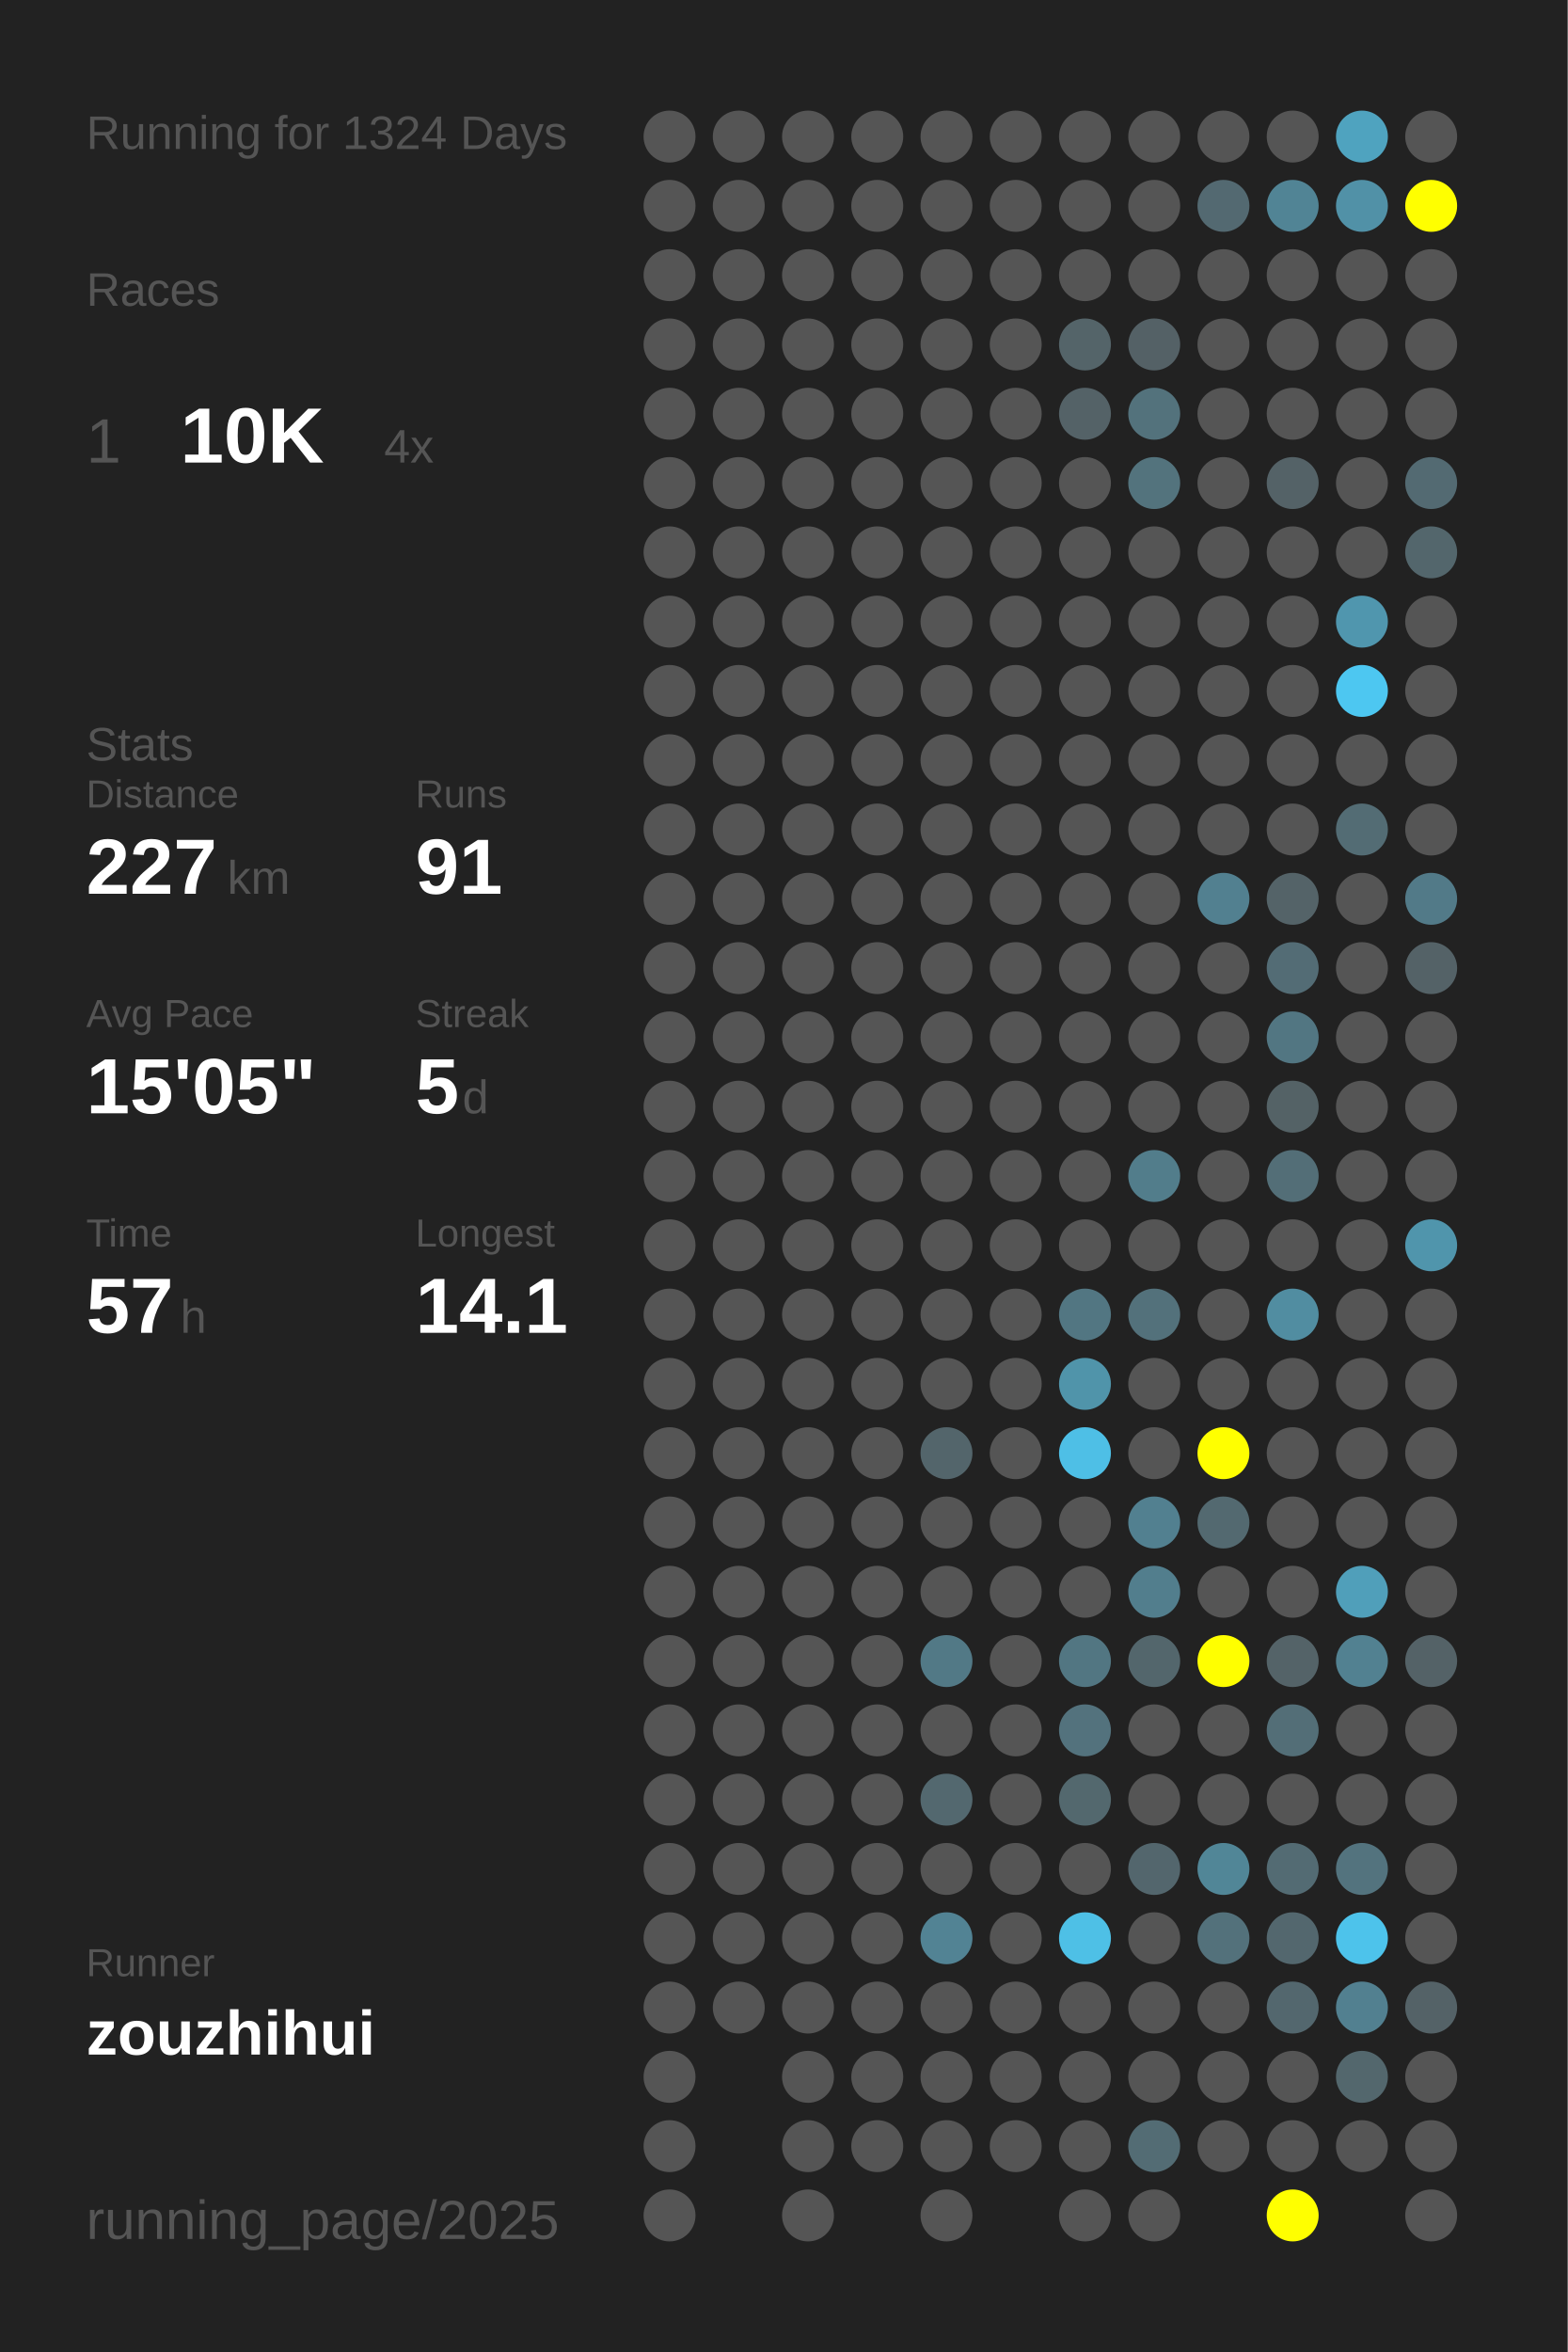
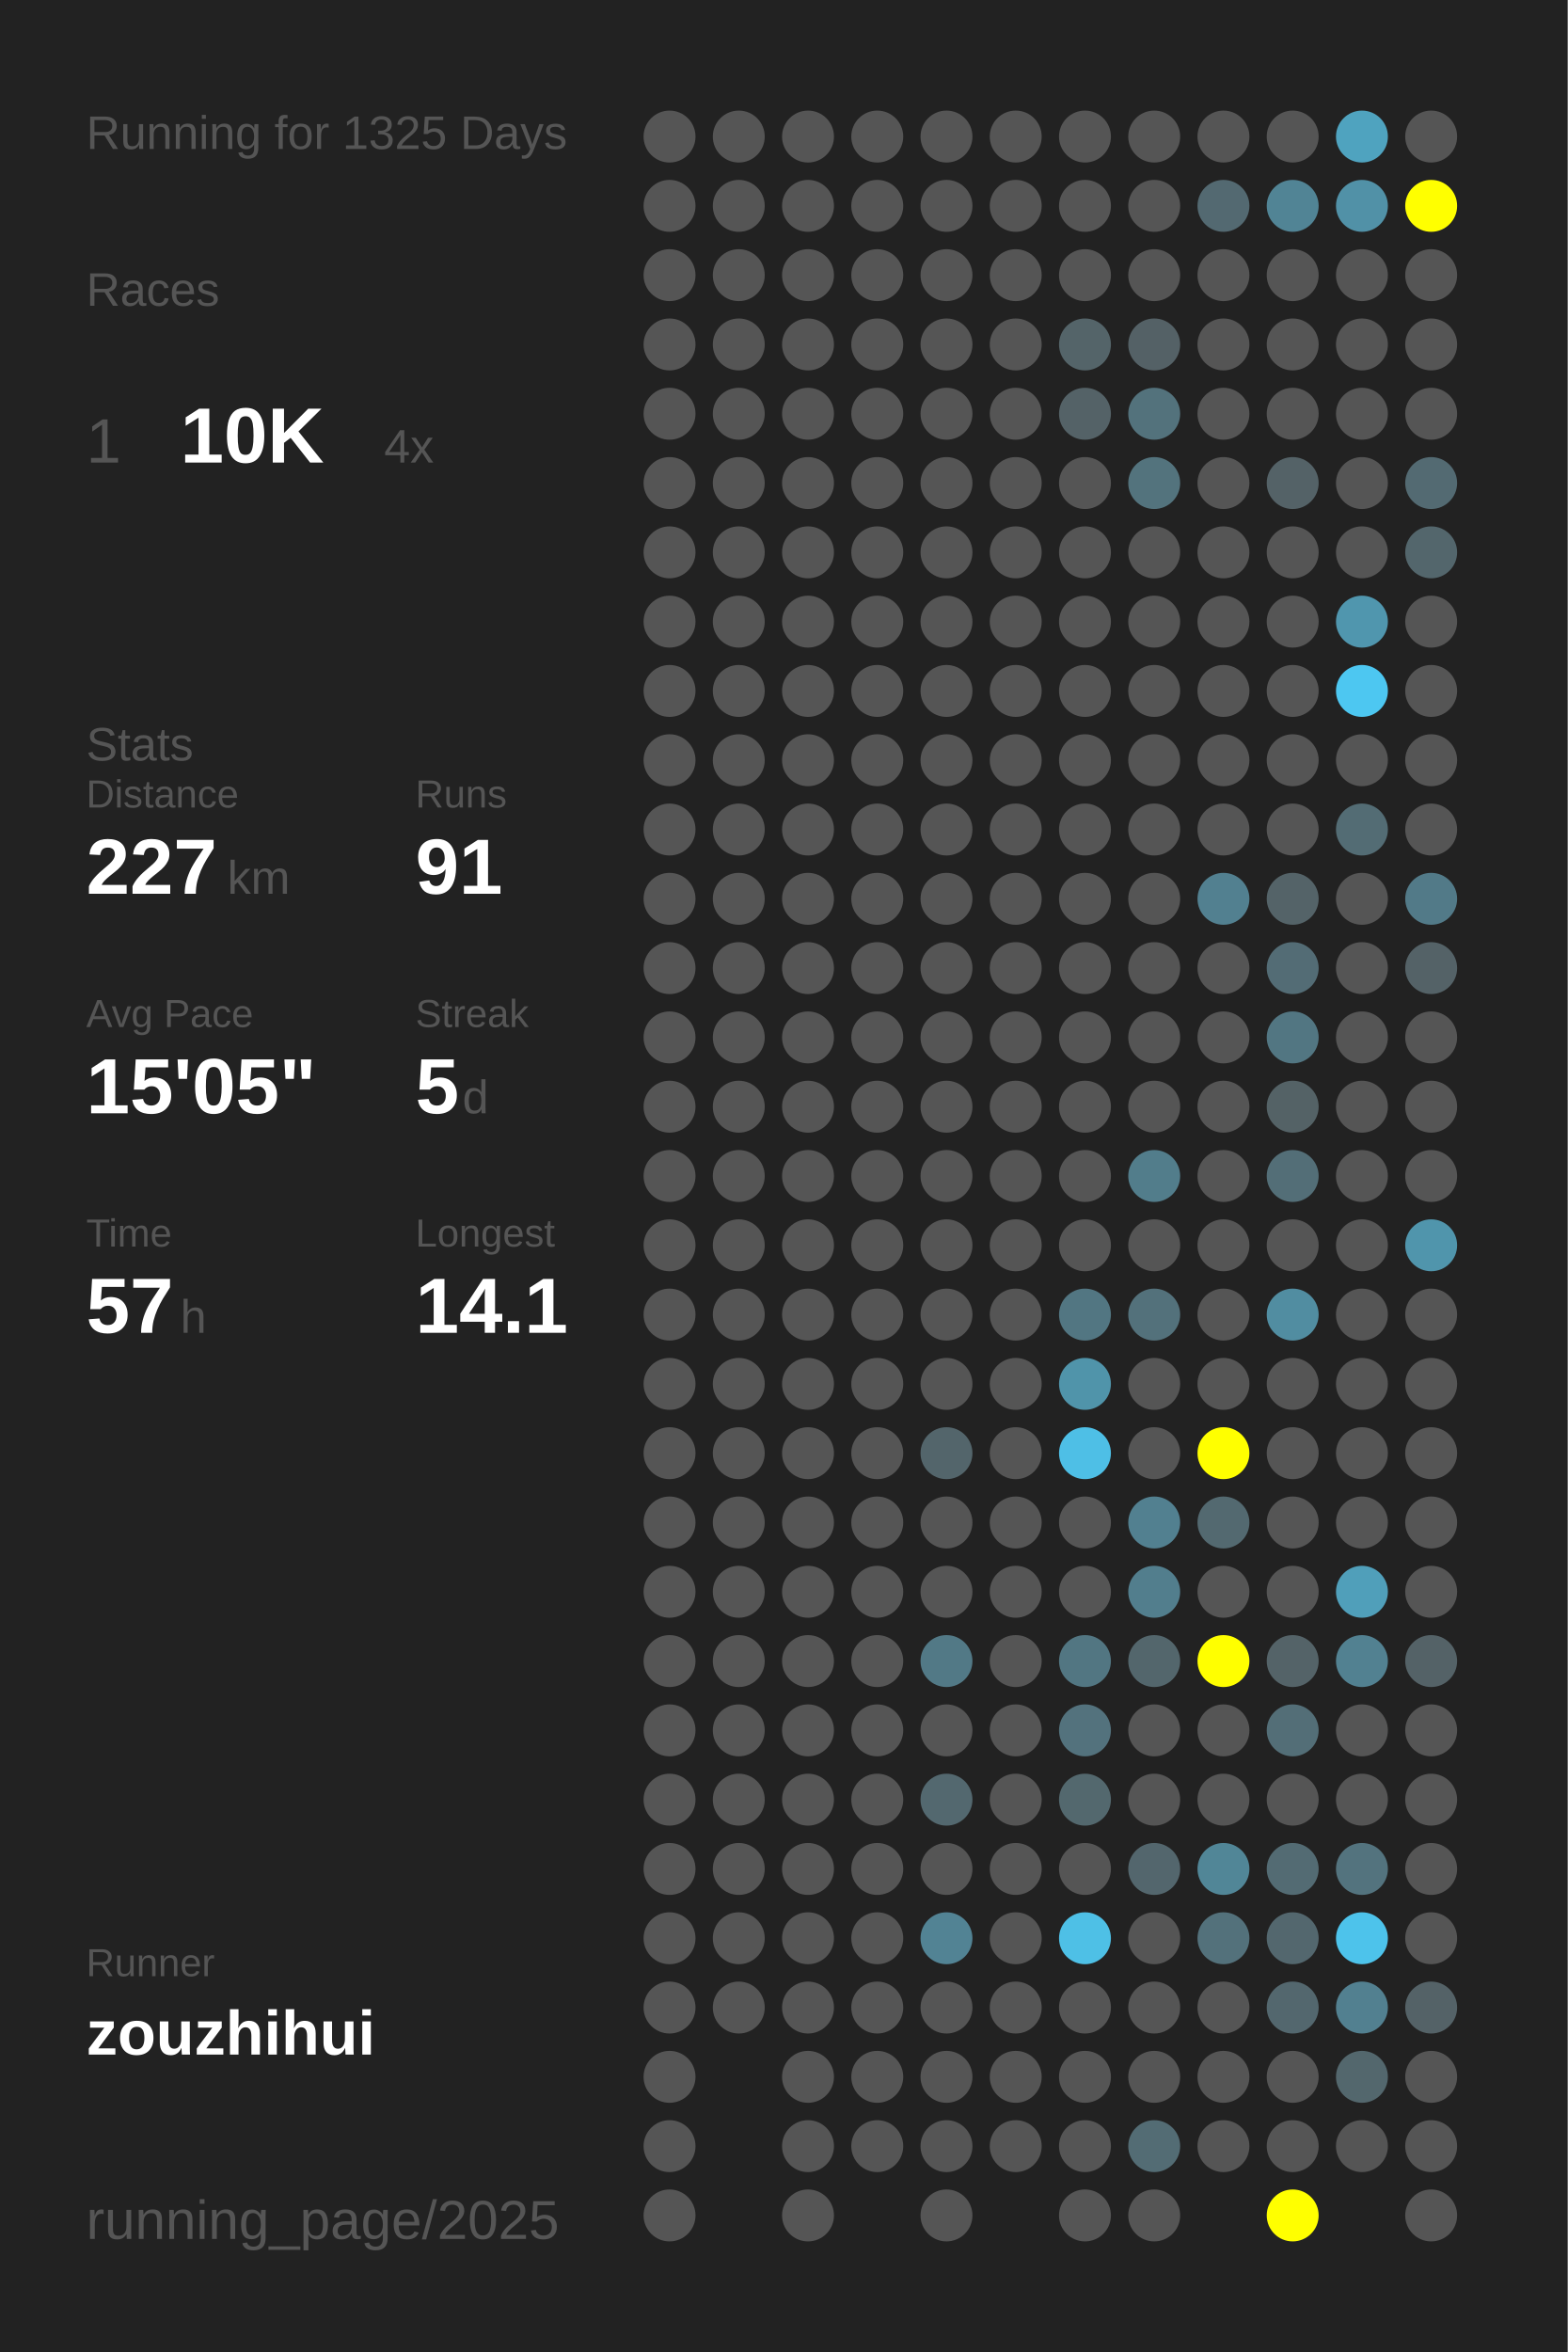
<svg xmlns="http://www.w3.org/2000/svg" baseProfile="full" height="300mm" version="1.1" viewBox="0,0,200,300" width="200mm">
  <defs />
  <rect fill="#222222" height="300" width="200" x="0" y="0" />
-   <text fill="#555555" style="font-size:6px; font-family:Arial;" x="11" y="19">Running for 1324 Days</text>
+   <text fill="#555555" style="font-size:6px; font-family:Arial;" x="11" y="19">Running for 1325 Days</text>
  <text fill="#555555" style="font-size:6px; font-family:Arial;" x="11" y="39">Races</text>
  <text fill="#555555" style="font-size:8px; font-family:Arial;" x="11" y="59">1</text>
  <text fill="#FFFFFF" style="font-size:10px; font-family:Arial; font-weight:bold;" x="23" y="59">10K</text>
  <text fill="#555555" style="font-size:6px; font-family:Arial;" x="49" y="59">4x</text>
  <text fill="#555555" style="font-size:6px; font-family:Arial;" x="11" y="97">Stats</text>
  <text fill="#555555" style="font-size:5px; font-family:Arial;" x="11" y="103">Distance</text>
  <text fill="#FFFFFF" style="font-size:10px; font-family:Arial; font-weight:bold;" x="11" y="114">227</text>
  <text fill="#555555" style="font-size:6px; font-family:Arial;" x="29" y="114">km</text>
  <text fill="#555555" style="font-size:5px; font-family:Arial;" x="53" y="103">Runs</text>
  <text fill="#FFFFFF" style="font-size:10px; font-family:Arial; font-weight:bold;" x="53" y="114">91</text>
  <text fill="#555555" style="font-size:5px; font-family:Arial;" x="11" y="131">Avg Pace</text>
  <text fill="#FFFFFF" style="font-size:10px; font-family:Arial; font-weight:bold;" x="11" y="142">15'05"</text>
  <text fill="#555555" style="font-size:5px; font-family:Arial;" x="53" y="131">Streak</text>
  <text fill="#FFFFFF" style="font-size:10px; font-family:Arial; font-weight:bold;" x="53" y="142">5</text>
  <text fill="#555555" style="font-size:6px; font-family:Arial;" x="59" y="142">d</text>
  <text fill="#555555" style="font-size:5px; font-family:Arial;" x="11" y="159">Time</text>
  <text fill="#FFFFFF" style="font-size:10px; font-family:Arial; font-weight:bold;" x="11" y="170">57</text>
  <text fill="#555555" style="font-size:6px; font-family:Arial;" x="23" y="170">h</text>
  <text fill="#555555" style="font-size:5px; font-family:Arial;" x="53" y="159">Longest</text>
  <text fill="#FFFFFF" style="font-size:10px; font-family:Arial; font-weight:bold;" x="53" y="170">14.1</text>
  <text fill="#555555" style="font-size:5px; font-family:Arial;" x="11" y="252.065">Runner</text>
  <text fill="#FFFFFF" style="font-size:8px; font-family:Arial; font-weight:bold;" x="11" y="262.065">zouzhihui</text>
  <text fill="#555555" style="font-size:7px; font-family:Arial;" x="11" y="285.581">running_page/2025</text>
  <circle cx="85.417" cy="17.419" fill="#555555" r="3.312" />
  <circle cx="85.417" cy="26.258" fill="#555555" r="3.312" />
  <circle cx="85.417" cy="35.097" fill="#555555" r="3.312" />
  <circle cx="85.417" cy="43.935" fill="#555555" r="3.312" />
  <circle cx="85.417" cy="52.774" fill="#555555" r="3.312" />
  <circle cx="85.417" cy="61.613" fill="#555555" r="3.312" />
  <circle cx="85.417" cy="70.452" fill="#555555" r="3.312" />
  <circle cx="85.417" cy="79.29" fill="#555555" r="3.312" />
  <circle cx="85.417" cy="88.129" fill="#555555" r="3.312" />
  <circle cx="85.417" cy="96.968" fill="#555555" r="3.312" />
  <circle cx="85.417" cy="105.806" fill="#555555" r="3.312" />
  <circle cx="85.417" cy="114.645" fill="#555555" r="3.312" />
  <circle cx="85.417" cy="123.484" fill="#555555" r="3.312" />
  <circle cx="85.417" cy="132.323" fill="#555555" r="3.312" />
  <circle cx="85.417" cy="141.161" fill="#555555" r="3.312" />
  <circle cx="85.417" cy="150" fill="#555555" r="3.312" />
  <circle cx="85.417" cy="158.839" fill="#555555" r="3.312" />
  <circle cx="85.417" cy="167.677" fill="#555555" r="3.312" />
  <circle cx="85.417" cy="176.516" fill="#555555" r="3.312" />
  <circle cx="85.417" cy="185.355" fill="#555555" r="3.312" />
  <circle cx="85.417" cy="194.194" fill="#555555" r="3.312" />
  <circle cx="85.417" cy="203.032" fill="#555555" r="3.312" />
  <circle cx="85.417" cy="211.871" fill="#555555" r="3.312" />
  <circle cx="85.417" cy="220.71" fill="#555555" r="3.312" />
  <circle cx="85.417" cy="229.548" fill="#555555" r="3.312" />
  <circle cx="85.417" cy="238.387" fill="#555555" r="3.312" />
  <circle cx="85.417" cy="247.226" fill="#555555" r="3.312" />
  <circle cx="85.417" cy="256.065" fill="#555555" r="3.312" />
  <circle cx="85.417" cy="264.903" fill="#555555" r="3.312" />
  <circle cx="85.417" cy="273.742" fill="#555555" r="3.312" />
  <circle cx="85.417" cy="282.581" fill="#555555" r="3.312" />
  <circle cx="94.25" cy="17.419" fill="#555555" r="3.312" />
  <circle cx="94.25" cy="26.258" fill="#555555" r="3.312" />
  <circle cx="94.25" cy="35.097" fill="#555555" r="3.312" />
  <circle cx="94.25" cy="43.935" fill="#555555" r="3.312" />
  <circle cx="94.25" cy="52.774" fill="#555555" r="3.312" />
  <circle cx="94.25" cy="61.613" fill="#555555" r="3.312" />
  <circle cx="94.25" cy="70.452" fill="#555555" r="3.312" />
  <circle cx="94.25" cy="79.29" fill="#555555" r="3.312" />
  <circle cx="94.25" cy="88.129" fill="#555555" r="3.312" />
  <circle cx="94.25" cy="96.968" fill="#555555" r="3.312" />
  <circle cx="94.25" cy="105.806" fill="#555555" r="3.312" />
  <circle cx="94.25" cy="114.645" fill="#555555" r="3.312" />
  <circle cx="94.25" cy="123.484" fill="#555555" r="3.312" />
  <circle cx="94.25" cy="132.323" fill="#555555" r="3.312" />
  <circle cx="94.25" cy="141.161" fill="#555555" r="3.312" />
  <circle cx="94.25" cy="150" fill="#555555" r="3.312" />
  <circle cx="94.25" cy="158.839" fill="#555555" r="3.312" />
  <circle cx="94.25" cy="167.677" fill="#555555" r="3.312" />
  <circle cx="94.25" cy="176.516" fill="#555555" r="3.312" />
  <circle cx="94.25" cy="185.355" fill="#555555" r="3.312" />
  <circle cx="94.25" cy="194.194" fill="#555555" r="3.312" />
  <circle cx="94.25" cy="203.032" fill="#555555" r="3.312" />
  <circle cx="94.25" cy="211.871" fill="#555555" r="3.312" />
  <circle cx="94.25" cy="220.71" fill="#555555" r="3.312" />
  <circle cx="94.25" cy="229.548" fill="#555555" r="3.312" />
  <circle cx="94.25" cy="238.387" fill="#555555" r="3.312" />
  <circle cx="94.25" cy="247.226" fill="#555555" r="3.312" />
  <circle cx="94.25" cy="256.065" fill="#555555" r="3.312" />
  <circle cx="103.083" cy="17.419" fill="#555555" r="3.312" />
  <circle cx="103.083" cy="26.258" fill="#555555" r="3.312" />
  <circle cx="103.083" cy="35.097" fill="#555555" r="3.312" />
  <circle cx="103.083" cy="43.935" fill="#555555" r="3.312" />
  <circle cx="103.083" cy="52.774" fill="#555555" r="3.312" />
  <circle cx="103.083" cy="61.613" fill="#555555" r="3.312" />
  <circle cx="103.083" cy="70.452" fill="#555555" r="3.312" />
  <circle cx="103.083" cy="79.29" fill="#555555" r="3.312" />
  <circle cx="103.083" cy="88.129" fill="#555555" r="3.312" />
  <circle cx="103.083" cy="96.968" fill="#555555" r="3.312" />
  <circle cx="103.083" cy="105.806" fill="#555555" r="3.312" />
  <circle cx="103.083" cy="114.645" fill="#555555" r="3.312" />
  <circle cx="103.083" cy="123.484" fill="#555555" r="3.312" />
  <circle cx="103.083" cy="132.323" fill="#555555" r="3.312" />
  <circle cx="103.083" cy="141.161" fill="#555555" r="3.312" />
  <circle cx="103.083" cy="150" fill="#555555" r="3.312" />
  <circle cx="103.083" cy="158.839" fill="#555555" r="3.312" />
  <circle cx="103.083" cy="167.677" fill="#555555" r="3.312" />
  <circle cx="103.083" cy="176.516" fill="#555555" r="3.312" />
  <circle cx="103.083" cy="185.355" fill="#555555" r="3.312" />
  <circle cx="103.083" cy="194.194" fill="#555555" r="3.312" />
  <circle cx="103.083" cy="203.032" fill="#555555" r="3.312" />
  <circle cx="103.083" cy="211.871" fill="#555555" r="3.312" />
  <circle cx="103.083" cy="220.71" fill="#555555" r="3.312" />
  <circle cx="103.083" cy="229.548" fill="#555555" r="3.312" />
  <circle cx="103.083" cy="238.387" fill="#555555" r="3.312" />
  <circle cx="103.083" cy="247.226" fill="#555555" r="3.312" />
  <circle cx="103.083" cy="256.065" fill="#555555" r="3.312" />
  <circle cx="103.083" cy="264.903" fill="#555555" r="3.312" />
  <circle cx="103.083" cy="273.742" fill="#555555" r="3.312" />
  <circle cx="103.083" cy="282.581" fill="#555555" r="3.312" />
  <circle cx="111.917" cy="17.419" fill="#555555" r="3.312" />
  <circle cx="111.917" cy="26.258" fill="#555555" r="3.312" />
  <circle cx="111.917" cy="35.097" fill="#555555" r="3.312" />
  <circle cx="111.917" cy="43.935" fill="#555555" r="3.312" />
  <circle cx="111.917" cy="52.774" fill="#555555" r="3.312" />
  <circle cx="111.917" cy="61.613" fill="#555555" r="3.312" />
  <circle cx="111.917" cy="70.452" fill="#555555" r="3.312" />
  <circle cx="111.917" cy="79.29" fill="#555555" r="3.312" />
  <circle cx="111.917" cy="88.129" fill="#555555" r="3.312" />
  <circle cx="111.917" cy="96.968" fill="#555555" r="3.312" />
  <circle cx="111.917" cy="105.806" fill="#555555" r="3.312" />
  <circle cx="111.917" cy="114.645" fill="#555555" r="3.312" />
  <circle cx="111.917" cy="123.484" fill="#555555" r="3.312" />
  <circle cx="111.917" cy="132.323" fill="#555555" r="3.312" />
  <circle cx="111.917" cy="141.161" fill="#555555" r="3.312" />
  <circle cx="111.917" cy="150" fill="#555555" r="3.312" />
  <circle cx="111.917" cy="158.839" fill="#555555" r="3.312" />
  <circle cx="111.917" cy="167.677" fill="#555555" r="3.312" />
  <circle cx="111.917" cy="176.516" fill="#555555" r="3.312" />
  <circle cx="111.917" cy="185.355" fill="#555555" r="3.312" />
  <circle cx="111.917" cy="194.194" fill="#555555" r="3.312" />
  <circle cx="111.917" cy="203.032" fill="#555555" r="3.312" />
  <circle cx="111.917" cy="211.871" fill="#555555" r="3.312" />
  <circle cx="111.917" cy="220.71" fill="#555555" r="3.312" />
  <circle cx="111.917" cy="229.548" fill="#555555" r="3.312" />
  <circle cx="111.917" cy="238.387" fill="#555555" r="3.312" />
  <circle cx="111.917" cy="247.226" fill="#555555" r="3.312" />
  <circle cx="111.917" cy="256.065" fill="#555555" r="3.312" />
  <circle cx="111.917" cy="264.903" fill="#555555" r="3.312" />
  <circle cx="111.917" cy="273.742" fill="#555555" r="3.312" />
  <circle cx="120.75" cy="17.419" fill="#555555" r="3.312" />
  <circle cx="120.75" cy="26.258" fill="#555555" r="3.312" />
  <circle cx="120.75" cy="35.097" fill="#555555" r="3.312" />
  <circle cx="120.75" cy="43.935" fill="#555555" r="3.312" />
  <circle cx="120.75" cy="52.774" fill="#555555" r="3.312" />
  <circle cx="120.75" cy="61.613" fill="#555555" r="3.312" />
  <circle cx="120.75" cy="70.452" fill="#555555" r="3.312" />
  <circle cx="120.75" cy="79.29" fill="#555555" r="3.312" />
  <circle cx="120.75" cy="88.129" fill="#555555" r="3.312" />
  <circle cx="120.75" cy="96.968" fill="#555555" r="3.312" />
  <circle cx="120.75" cy="105.806" fill="#555555" r="3.312" />
  <circle cx="120.75" cy="114.645" fill="#555555" r="3.312" />
  <circle cx="120.75" cy="123.484" fill="#555555" r="3.312" />
  <circle cx="120.75" cy="132.323" fill="#555555" r="3.312" />
  <circle cx="120.75" cy="141.161" fill="#555555" r="3.312" />
  <circle cx="120.75" cy="150" fill="#555555" r="3.312" />
  <circle cx="120.75" cy="158.839" fill="#555555" r="3.312" />
  <circle cx="120.75" cy="167.677" fill="#555555" r="3.312" />
  <circle cx="120.75" cy="176.516" fill="#555555" r="3.312" />
  <circle cx="120.75" cy="185.355" fill="#53656b" r="3.312" />
  <circle cx="120.75" cy="194.194" fill="#555555" r="3.312" />
  <circle cx="120.75" cy="203.032" fill="#555555" r="3.312" />
  <circle cx="120.75" cy="211.871" fill="#527986" r="3.312" />
  <circle cx="120.75" cy="220.71" fill="#555555" r="3.312" />
  <circle cx="120.75" cy="229.548" fill="#53686f" r="3.312" />
  <circle cx="120.75" cy="238.387" fill="#555555" r="3.312" />
  <circle cx="120.75" cy="247.226" fill="#528394" r="3.312" />
  <circle cx="120.75" cy="256.065" fill="#555555" r="3.312" />
  <circle cx="120.75" cy="264.903" fill="#555555" r="3.312" />
  <circle cx="120.75" cy="273.742" fill="#555555" r="3.312" />
  <circle cx="120.75" cy="282.581" fill="#555555" r="3.312" />
  <circle cx="129.583" cy="17.419" fill="#555555" r="3.312" />
  <circle cx="129.583" cy="26.258" fill="#555555" r="3.312" />
  <circle cx="129.583" cy="35.097" fill="#555555" r="3.312" />
  <circle cx="129.583" cy="43.935" fill="#555555" r="3.312" />
  <circle cx="129.583" cy="52.774" fill="#555555" r="3.312" />
  <circle cx="129.583" cy="61.613" fill="#555555" r="3.312" />
  <circle cx="129.583" cy="70.452" fill="#555555" r="3.312" />
  <circle cx="129.583" cy="79.29" fill="#555555" r="3.312" />
  <circle cx="129.583" cy="88.129" fill="#555555" r="3.312" />
  <circle cx="129.583" cy="96.968" fill="#555555" r="3.312" />
  <circle cx="129.583" cy="105.806" fill="#555555" r="3.312" />
  <circle cx="129.583" cy="114.645" fill="#555555" r="3.312" />
  <circle cx="129.583" cy="123.484" fill="#555555" r="3.312" />
  <circle cx="129.583" cy="132.323" fill="#555555" r="3.312" />
  <circle cx="129.583" cy="141.161" fill="#555555" r="3.312" />
  <circle cx="129.583" cy="150" fill="#555555" r="3.312" />
  <circle cx="129.583" cy="158.839" fill="#555555" r="3.312" />
  <circle cx="129.583" cy="167.677" fill="#555555" r="3.312" />
  <circle cx="129.583" cy="176.516" fill="#555555" r="3.312" />
  <circle cx="129.583" cy="185.355" fill="#555555" r="3.312" />
  <circle cx="129.583" cy="194.194" fill="#555555" r="3.312" />
  <circle cx="129.583" cy="203.032" fill="#555555" r="3.312" />
  <circle cx="129.583" cy="211.871" fill="#555555" r="3.312" />
  <circle cx="129.583" cy="220.71" fill="#555555" r="3.312" />
  <circle cx="129.583" cy="229.548" fill="#555555" r="3.312" />
  <circle cx="129.583" cy="238.387" fill="#555555" r="3.312" />
  <circle cx="129.583" cy="247.226" fill="#555555" r="3.312" />
  <circle cx="129.583" cy="256.065" fill="#555555" r="3.312" />
  <circle cx="129.583" cy="264.903" fill="#555555" r="3.312" />
  <circle cx="129.583" cy="273.742" fill="#555555" r="3.312" />
  <circle cx="138.417" cy="17.419" fill="#555555" r="3.312" />
  <circle cx="138.417" cy="26.258" fill="#555555" r="3.312" />
  <circle cx="138.417" cy="35.097" fill="#555555" r="3.312" />
  <circle cx="138.417" cy="43.935" fill="#546469" r="3.312" />
  <circle cx="138.417" cy="52.774" fill="#546267" r="3.312" />
  <circle cx="138.417" cy="61.613" fill="#555555" r="3.312" />
  <circle cx="138.417" cy="70.452" fill="#555555" r="3.312" />
  <circle cx="138.417" cy="79.29" fill="#555555" r="3.312" />
  <circle cx="138.417" cy="88.129" fill="#555555" r="3.312" />
  <circle cx="138.417" cy="96.968" fill="#555555" r="3.312" />
  <circle cx="138.417" cy="105.806" fill="#555555" r="3.312" />
  <circle cx="138.417" cy="114.645" fill="#555555" r="3.312" />
  <circle cx="138.417" cy="123.484" fill="#555555" r="3.312" />
  <circle cx="138.417" cy="132.323" fill="#555555" r="3.312" />
  <circle cx="138.417" cy="141.161" fill="#555555" r="3.312" />
  <circle cx="138.417" cy="150" fill="#555555" r="3.312" />
  <circle cx="138.417" cy="158.839" fill="#555555" r="3.312" />
  <circle cx="138.417" cy="167.677" fill="#527682" r="3.312" />
  <circle cx="138.417" cy="176.516" fill="#5094aa" r="3.312" />
  <circle cx="138.417" cy="185.355" fill="#4ebfe6" r="3.312" />
  <circle cx="138.417" cy="194.194" fill="#555555" r="3.312" />
  <circle cx="138.417" cy="203.032" fill="#555555" r="3.312" />
  <circle cx="138.417" cy="211.871" fill="#527682" r="3.312" />
  <circle cx="138.417" cy="220.71" fill="#53727d" r="3.312" />
  <circle cx="138.417" cy="229.548" fill="#53686e" r="3.312" />
  <circle cx="138.417" cy="238.387" fill="#555555" r="3.312" />
  <circle cx="138.417" cy="247.226" fill="#4ec0e6" r="3.312" />
  <circle cx="138.417" cy="256.065" fill="#555555" r="3.312" />
  <circle cx="138.417" cy="264.903" fill="#555555" r="3.312" />
  <circle cx="138.417" cy="273.742" fill="#555555" r="3.312" />
  <circle cx="138.417" cy="282.581" fill="#555555" r="3.312" />
  <circle cx="147.25" cy="17.419" fill="#555555" r="3.312" />
  <circle cx="147.25" cy="26.258" fill="#555555" r="3.312" />
  <circle cx="147.25" cy="35.097" fill="#555555" r="3.312" />
  <circle cx="147.25" cy="43.935" fill="#546166" r="3.312" />
  <circle cx="147.25" cy="52.774" fill="#53727c" r="3.312" />
  <circle cx="147.25" cy="61.613" fill="#53737d" r="3.312" />
  <circle cx="147.25" cy="70.452" fill="#555555" r="3.312" />
  <circle cx="147.25" cy="79.29" fill="#555555" r="3.312" />
  <circle cx="147.25" cy="88.129" fill="#555555" r="3.312" />
  <circle cx="147.25" cy="96.968" fill="#555555" r="3.312" />
  <circle cx="147.25" cy="105.806" fill="#555555" r="3.312" />
  <circle cx="147.25" cy="114.645" fill="#555555" r="3.312" />
  <circle cx="147.25" cy="123.484" fill="#555555" r="3.312" />
  <circle cx="147.25" cy="132.323" fill="#555555" r="3.312" />
  <circle cx="147.25" cy="141.161" fill="#555555" r="3.312" />
  <circle cx="147.25" cy="150" fill="#527d8b" r="3.312" />
  <circle cx="147.25" cy="158.839" fill="#555555" r="3.312" />
  <circle cx="147.25" cy="167.677" fill="#53717b" r="3.312" />
  <circle cx="147.25" cy="176.516" fill="#555555" r="3.312" />
  <circle cx="147.25" cy="185.355" fill="#555555" r="3.312" />
  <circle cx="147.25" cy="194.194" fill="#528090" r="3.312" />
  <circle cx="147.25" cy="203.032" fill="#527e8d" r="3.312" />
  <circle cx="147.25" cy="211.871" fill="#53666c" r="3.312" />
  <circle cx="147.25" cy="220.71" fill="#555555" r="3.312" />
  <circle cx="147.25" cy="229.548" fill="#555555" r="3.312" />
  <circle cx="147.25" cy="238.387" fill="#53666d" r="3.312" />
  <circle cx="147.25" cy="247.226" fill="#555555" r="3.312" />
  <circle cx="147.25" cy="256.065" fill="#555555" r="3.312" />
  <circle cx="147.25" cy="264.903" fill="#555555" r="3.312" />
  <circle cx="147.25" cy="273.742" fill="#536c74" r="3.312" />
  <circle cx="147.25" cy="282.581" fill="#555555" r="3.312" />
  <circle cx="156.083" cy="17.419" fill="#555555" r="3.312" />
  <circle cx="156.083" cy="26.258" fill="#536971" r="3.312" />
  <circle cx="156.083" cy="35.097" fill="#555555" r="3.312" />
  <circle cx="156.083" cy="43.935" fill="#555555" r="3.312" />
  <circle cx="156.083" cy="52.774" fill="#555555" r="3.312" />
  <circle cx="156.083" cy="61.613" fill="#555555" r="3.312" />
  <circle cx="156.083" cy="70.452" fill="#555555" r="3.312" />
  <circle cx="156.083" cy="79.29" fill="#555555" r="3.312" />
  <circle cx="156.083" cy="88.129" fill="#555555" r="3.312" />
  <circle cx="156.083" cy="96.968" fill="#555555" r="3.312" />
  <circle cx="156.083" cy="105.806" fill="#555555" r="3.312" />
  <circle cx="156.083" cy="114.645" fill="#528090" r="3.312" />
  <circle cx="156.083" cy="123.484" fill="#555555" r="3.312" />
  <circle cx="156.083" cy="132.323" fill="#555555" r="3.312" />
  <circle cx="156.083" cy="141.161" fill="#555555" r="3.312" />
  <circle cx="156.083" cy="150" fill="#555555" r="3.312" />
  <circle cx="156.083" cy="158.839" fill="#555555" r="3.312" />
  <circle cx="156.083" cy="167.677" fill="#555555" r="3.312" />
  <circle cx="156.083" cy="176.516" fill="#555555" r="3.312" />
  <circle cx="156.083" cy="185.355" fill="#FFFF00" r="3.312" />
  <circle cx="156.083" cy="194.194" fill="#536970" r="3.312" />
  <circle cx="156.083" cy="203.032" fill="#555555" r="3.312" />
  <circle cx="156.083" cy="211.871" fill="#FFFF00" r="3.312" />
  <circle cx="156.083" cy="220.71" fill="#555555" r="3.312" />
  <circle cx="156.083" cy="229.548" fill="#555555" r="3.312" />
  <circle cx="156.083" cy="238.387" fill="#518697" r="3.312" />
  <circle cx="156.083" cy="247.226" fill="#53717b" r="3.312" />
  <circle cx="156.083" cy="256.065" fill="#555555" r="3.312" />
  <circle cx="156.083" cy="264.903" fill="#555555" r="3.312" />
  <circle cx="156.083" cy="273.742" fill="#555555" r="3.312" />
  <circle cx="164.917" cy="17.419" fill="#555555" r="3.312" />
  <circle cx="164.917" cy="26.258" fill="#518495" r="3.312" />
  <circle cx="164.917" cy="35.097" fill="#555555" r="3.312" />
  <circle cx="164.917" cy="43.935" fill="#555555" r="3.312" />
  <circle cx="164.917" cy="52.774" fill="#555555" r="3.312" />
  <circle cx="164.917" cy="61.613" fill="#546267" r="3.312" />
  <circle cx="164.917" cy="70.452" fill="#555555" r="3.312" />
  <circle cx="164.917" cy="79.29" fill="#555555" r="3.312" />
  <circle cx="164.917" cy="88.129" fill="#555555" r="3.312" />
  <circle cx="164.917" cy="96.968" fill="#555555" r="3.312" />
  <circle cx="164.917" cy="105.806" fill="#555555" r="3.312" />
  <circle cx="164.917" cy="114.645" fill="#546368" r="3.312" />
  <circle cx="164.917" cy="123.484" fill="#536c75" r="3.312" />
  <circle cx="164.917" cy="132.323" fill="#527682" r="3.312" />
  <circle cx="164.917" cy="141.161" fill="#546266" r="3.312" />
  <circle cx="164.917" cy="150" fill="#536e77" r="3.312" />
  <circle cx="164.917" cy="158.839" fill="#555555" r="3.312" />
  <circle cx="164.917" cy="167.677" fill="#518da1" r="3.312" />
  <circle cx="164.917" cy="176.516" fill="#555555" r="3.312" />
  <circle cx="164.917" cy="185.355" fill="#555555" r="3.312" />
  <circle cx="164.917" cy="194.194" fill="#555555" r="3.312" />
  <circle cx="164.917" cy="203.032" fill="#555555" r="3.312" />
  <circle cx="164.917" cy="211.871" fill="#546368" r="3.312" />
  <circle cx="164.917" cy="220.71" fill="#536e77" r="3.312" />
  <circle cx="164.917" cy="229.548" fill="#555555" r="3.312" />
  <circle cx="164.917" cy="238.387" fill="#536b73" r="3.312" />
  <circle cx="164.917" cy="247.226" fill="#53676e" r="3.312" />
  <circle cx="164.917" cy="256.065" fill="#53676e" r="3.312" />
  <circle cx="164.917" cy="264.903" fill="#555555" r="3.312" />
  <circle cx="164.917" cy="273.742" fill="#555555" r="3.312" />
  <circle cx="164.917" cy="282.581" fill="#FFFF00" r="3.312" />
  <circle cx="173.75" cy="17.419" fill="#4fa3bf" r="3.312" />
  <circle cx="173.75" cy="26.258" fill="#5191a7" r="3.312" />
  <circle cx="173.75" cy="35.097" fill="#555555" r="3.312" />
  <circle cx="173.75" cy="43.935" fill="#555555" r="3.312" />
  <circle cx="173.75" cy="52.774" fill="#555555" r="3.312" />
  <circle cx="173.75" cy="61.613" fill="#555555" r="3.312" />
  <circle cx="173.75" cy="70.452" fill="#555555" r="3.312" />
  <circle cx="173.75" cy="79.29" fill="#5096ae" r="3.312" />
  <circle cx="173.75" cy="88.129" fill="#4dc7f1" r="3.312" />
  <circle cx="173.75" cy="96.968" fill="#555555" r="3.312" />
  <circle cx="173.75" cy="105.806" fill="#536c74" r="3.312" />
  <circle cx="173.75" cy="114.645" fill="#555555" r="3.312" />
  <circle cx="173.75" cy="123.484" fill="#555555" r="3.312" />
  <circle cx="173.75" cy="132.323" fill="#555555" r="3.312" />
  <circle cx="173.75" cy="141.161" fill="#555555" r="3.312" />
  <circle cx="173.75" cy="150" fill="#555555" r="3.312" />
  <circle cx="173.75" cy="158.839" fill="#555555" r="3.312" />
  <circle cx="173.75" cy="167.677" fill="#555555" r="3.312" />
  <circle cx="173.75" cy="176.516" fill="#555555" r="3.312" />
  <circle cx="173.75" cy="185.355" fill="#555555" r="3.312" />
  <circle cx="173.75" cy="194.194" fill="#555555" r="3.312" />
  <circle cx="173.75" cy="203.032" fill="#509fba" r="3.312" />
  <circle cx="173.75" cy="211.871" fill="#528191" r="3.312" />
  <circle cx="173.75" cy="220.71" fill="#555555" r="3.312" />
  <circle cx="173.75" cy="229.548" fill="#555555" r="3.312" />
  <circle cx="173.75" cy="238.387" fill="#53737e" r="3.312" />
  <circle cx="173.75" cy="247.226" fill="#4dc3eb" r="3.312" />
  <circle cx="173.75" cy="256.065" fill="#528090" r="3.312" />
  <circle cx="173.75" cy="264.903" fill="#53676d" r="3.312" />
  <circle cx="173.75" cy="273.742" fill="#555555" r="3.312" />
  <circle cx="182.583" cy="17.419" fill="#555555" r="3.312" />
  <circle cx="182.583" cy="26.258" fill="#FFFF00" r="3.312" />
  <circle cx="182.583" cy="35.097" fill="#555555" r="3.312" />
  <circle cx="182.583" cy="43.935" fill="#555555" r="3.312" />
  <circle cx="182.583" cy="52.774" fill="#555555" r="3.312" />
  <circle cx="182.583" cy="61.613" fill="#536a72" r="3.312" />
  <circle cx="182.583" cy="70.452" fill="#53666c" r="3.312" />
  <circle cx="182.583" cy="79.29" fill="#555555" r="3.312" />
  <circle cx="182.583" cy="88.129" fill="#555555" r="3.312" />
  <circle cx="182.583" cy="96.968" fill="#555555" r="3.312" />
  <circle cx="182.583" cy="105.806" fill="#555555" r="3.312" />
  <circle cx="182.583" cy="114.645" fill="#527a88" r="3.312" />
  <circle cx="182.583" cy="123.484" fill="#546267" r="3.312" />
  <circle cx="182.583" cy="132.323" fill="#555555" r="3.312" />
  <circle cx="182.583" cy="141.161" fill="#555555" r="3.312" />
  <circle cx="182.583" cy="150" fill="#555555" r="3.312" />
  <circle cx="182.583" cy="158.839" fill="#5095ac" r="3.312" />
  <circle cx="182.583" cy="167.677" fill="#555555" r="3.312" />
  <circle cx="182.583" cy="176.516" fill="#555555" r="3.312" />
  <circle cx="182.583" cy="185.355" fill="#555555" r="3.312" />
  <circle cx="182.583" cy="194.194" fill="#555555" r="3.312" />
  <circle cx="182.583" cy="203.032" fill="#555555" r="3.312" />
  <circle cx="182.583" cy="211.871" fill="#546267" r="3.312" />
  <circle cx="182.583" cy="220.71" fill="#555555" r="3.312" />
  <circle cx="182.583" cy="229.548" fill="#555555" r="3.312" />
  <circle cx="182.583" cy="238.387" fill="#555555" r="3.312" />
  <circle cx="182.583" cy="247.226" fill="#555555" r="3.312" />
  <circle cx="182.583" cy="256.065" fill="#546267" r="3.312" />
  <circle cx="182.583" cy="264.903" fill="#555555" r="3.312" />
  <circle cx="182.583" cy="273.742" fill="#555555" r="3.312" />
  <circle cx="182.583" cy="282.581" fill="#555555" r="3.312" />
</svg>
